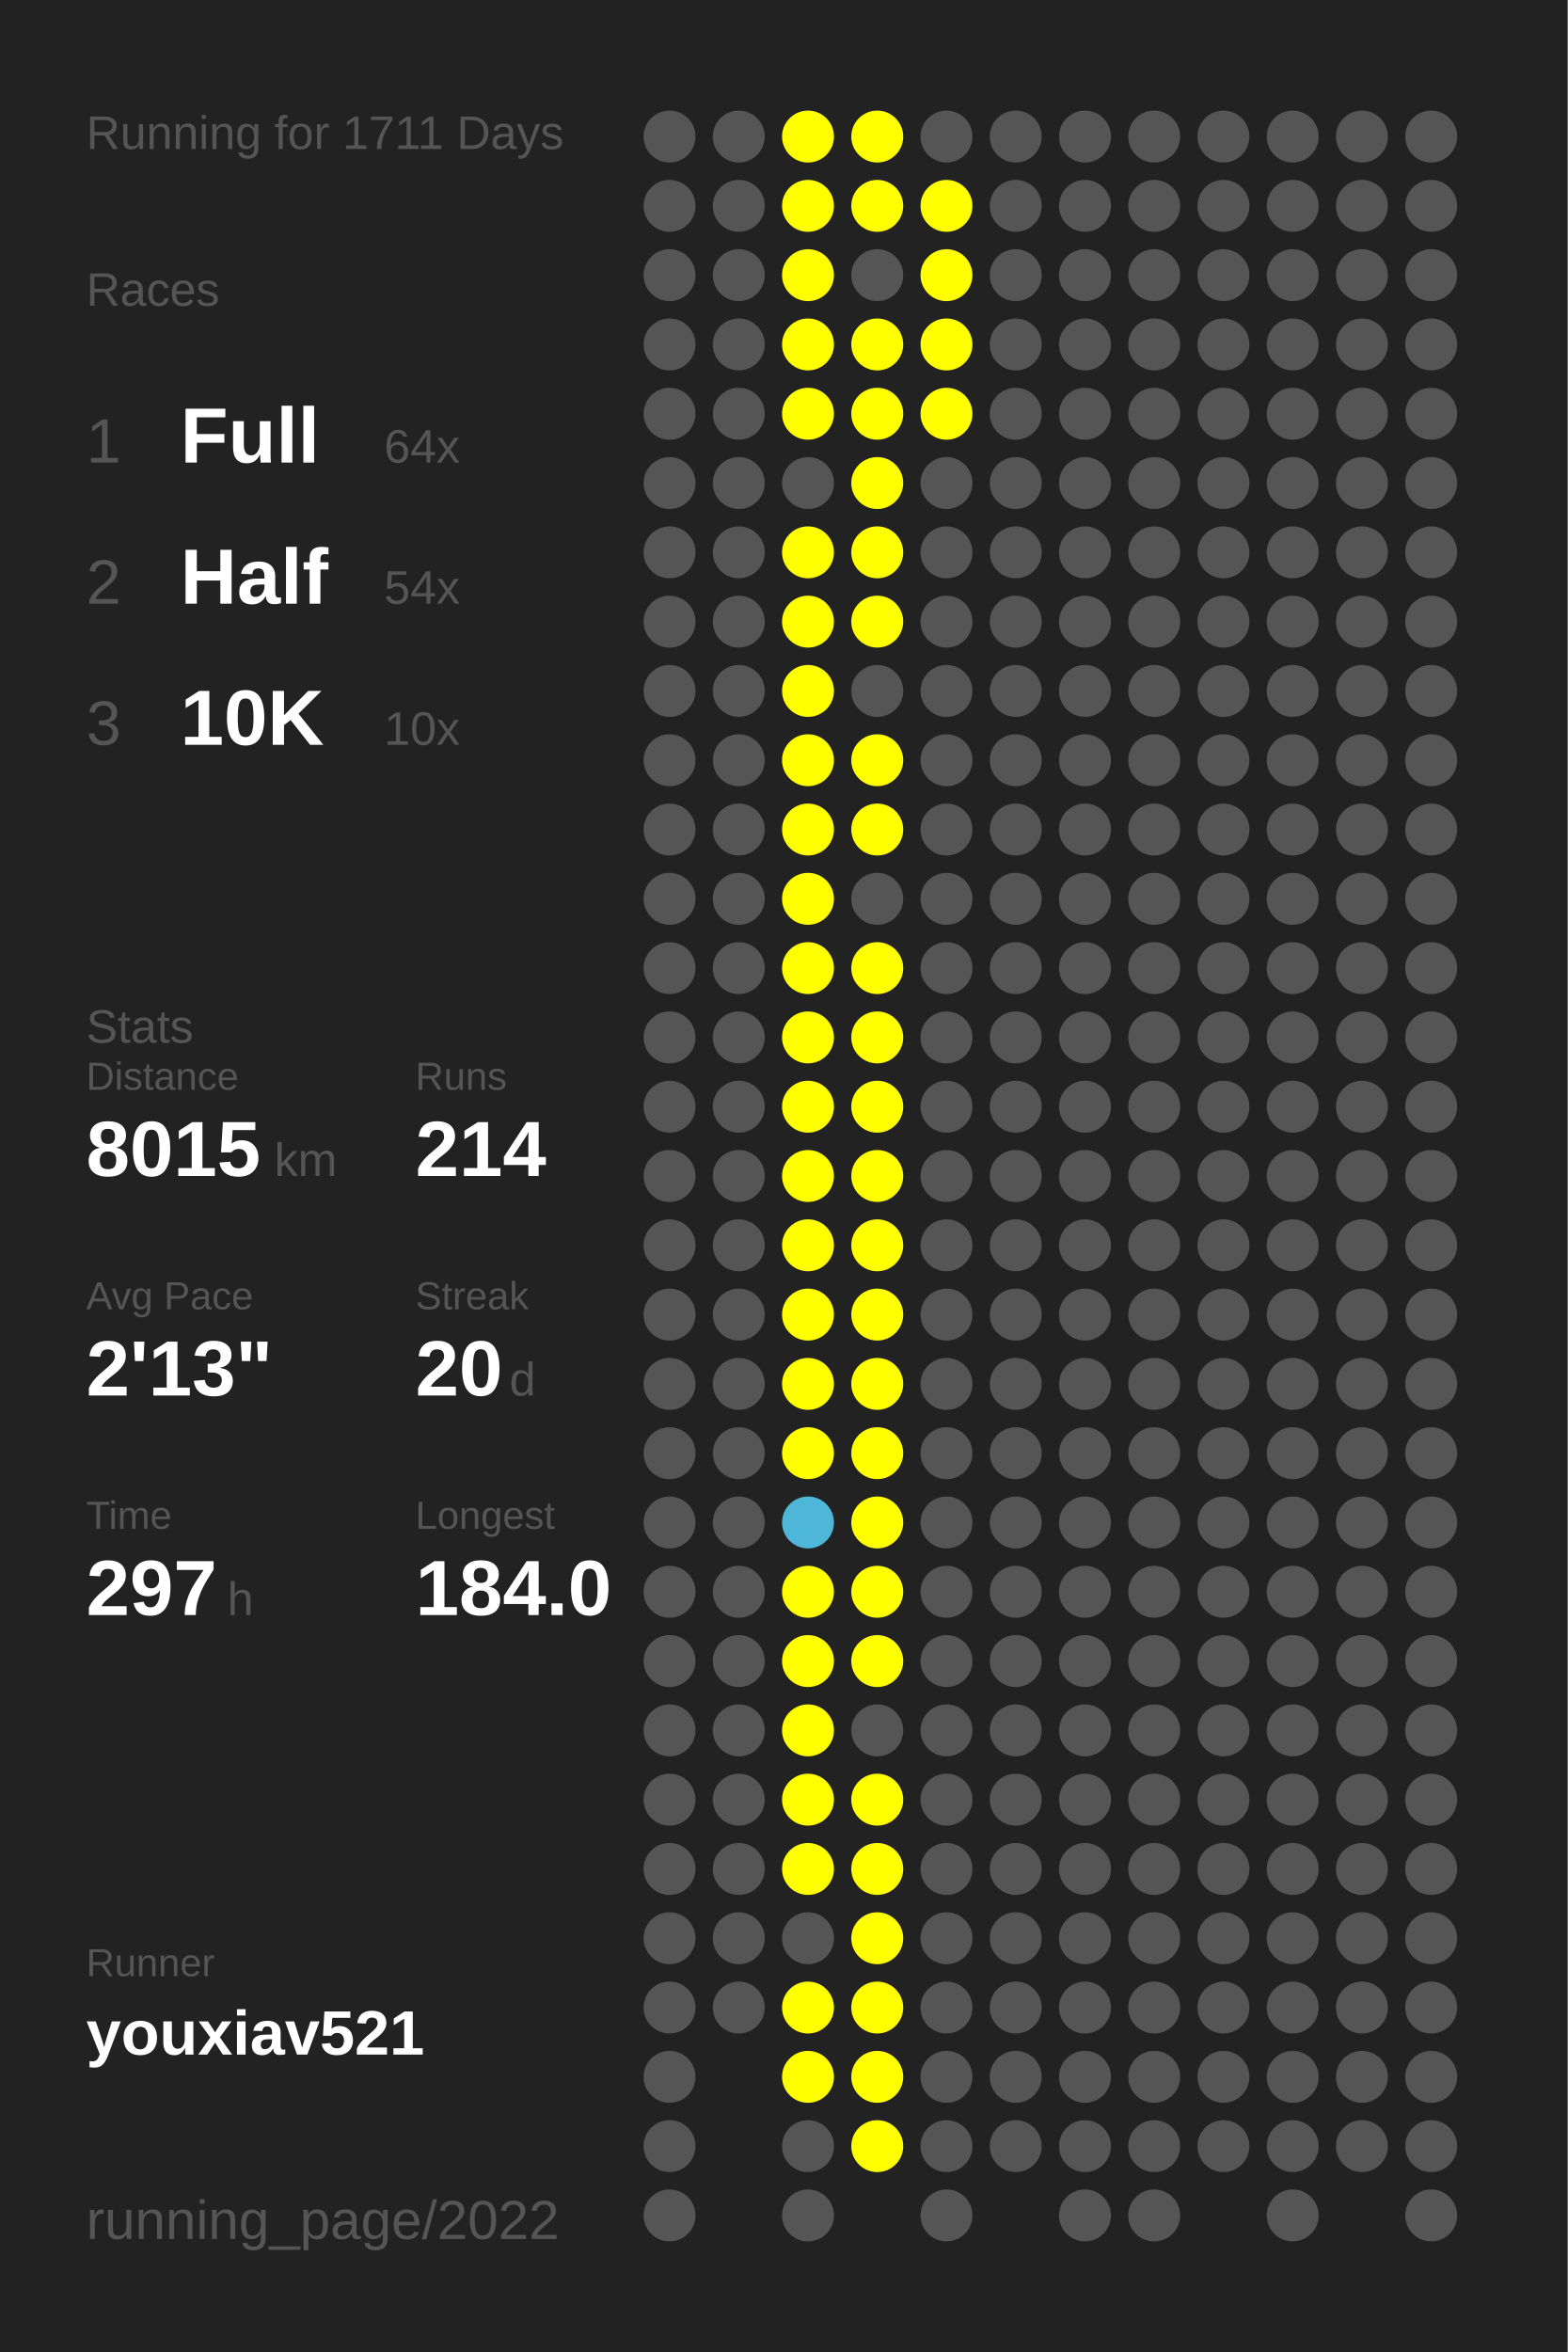
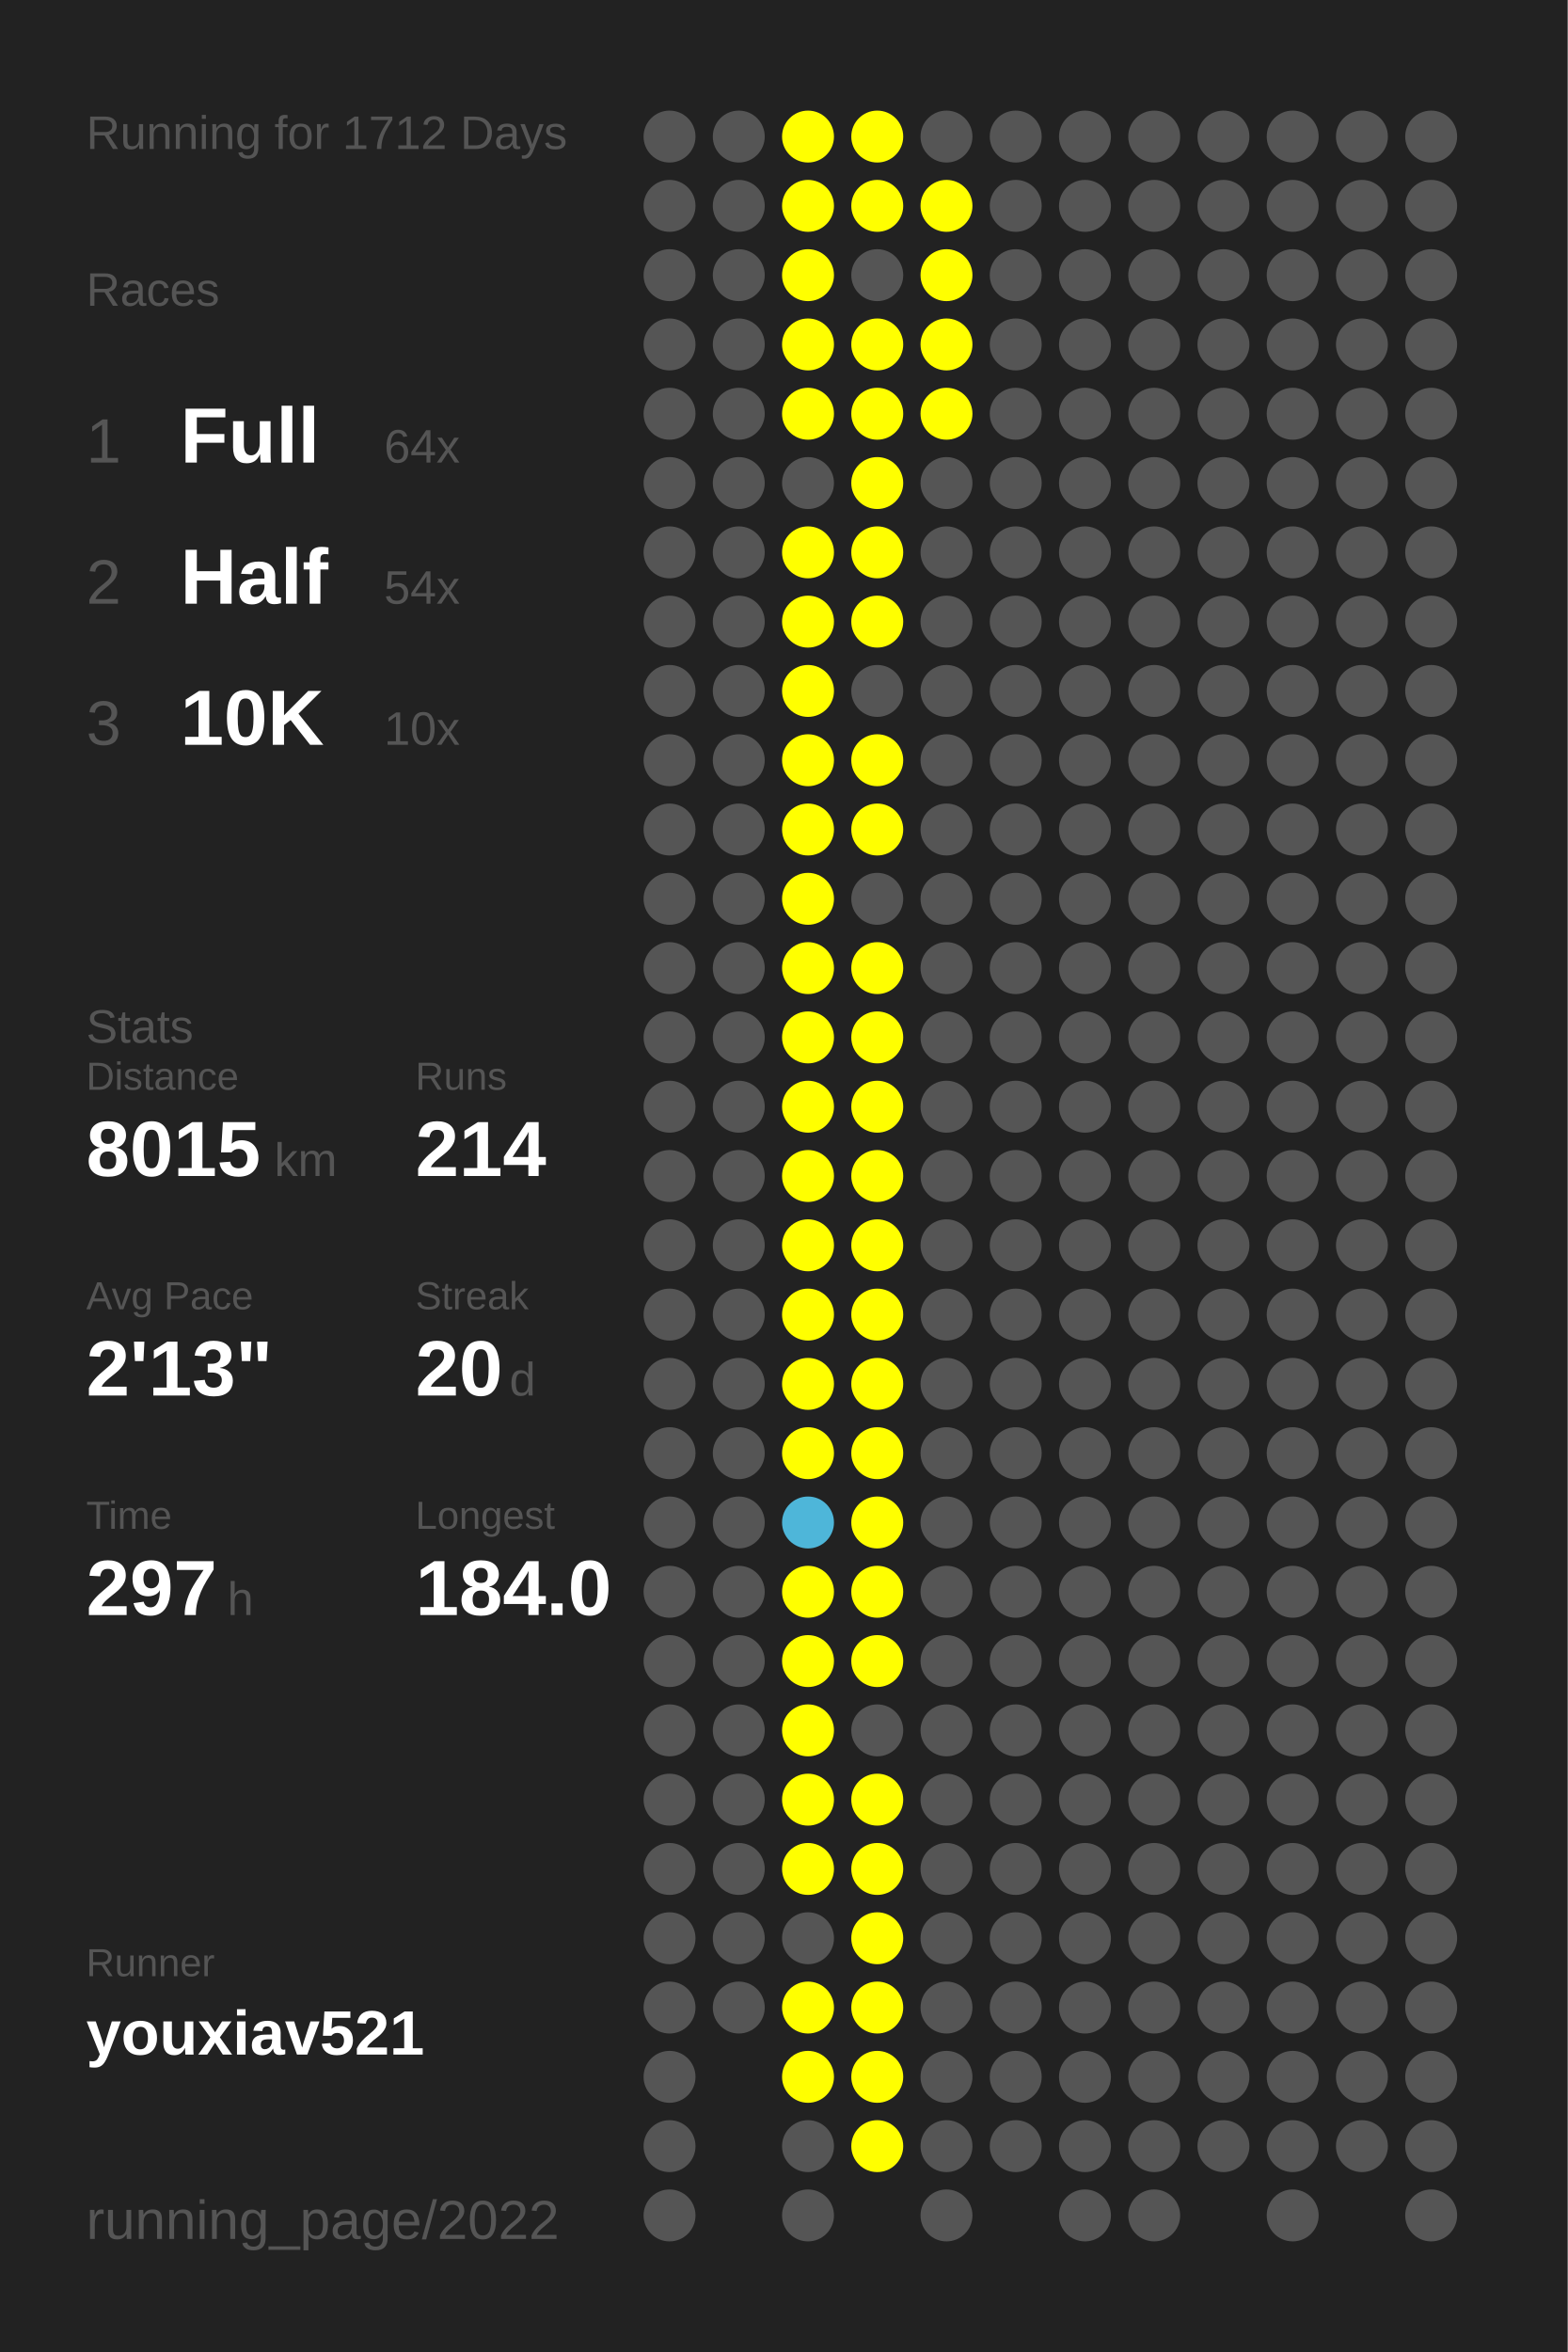
<svg xmlns="http://www.w3.org/2000/svg" baseProfile="full" height="300mm" version="1.1" viewBox="0,0,200,300" width="200mm">
  <defs />
  <rect fill="#222222" height="300" width="200" x="0" y="0" />
-   <text fill="#555555" style="font-size:6px; font-family:Arial;" x="11" y="19">Running for 1711 Days</text>
+   <text fill="#555555" style="font-size:6px; font-family:Arial;" x="11" y="19">Running for 1712 Days</text>
  <text fill="#555555" style="font-size:6px; font-family:Arial;" x="11" y="39">Races</text>
  <text fill="#555555" style="font-size:8px; font-family:Arial;" x="11" y="59">1</text>
  <text fill="#FFFFFF" style="font-size:10px; font-family:Arial; font-weight:bold;" x="23" y="59">Full</text>
  <text fill="#555555" style="font-size:6px; font-family:Arial;" x="49" y="59">64x</text>
  <text fill="#555555" style="font-size:8px; font-family:Arial;" x="11" y="77">2</text>
  <text fill="#FFFFFF" style="font-size:10px; font-family:Arial; font-weight:bold;" x="23" y="77">Half</text>
  <text fill="#555555" style="font-size:6px; font-family:Arial;" x="49" y="77">54x</text>
  <text fill="#555555" style="font-size:8px; font-family:Arial;" x="11" y="95">3</text>
  <text fill="#FFFFFF" style="font-size:10px; font-family:Arial; font-weight:bold;" x="23" y="95">10K</text>
  <text fill="#555555" style="font-size:6px; font-family:Arial;" x="49" y="95">10x</text>
  <text fill="#555555" style="font-size:6px; font-family:Arial;" x="11" y="133">Stats</text>
  <text fill="#555555" style="font-size:5px; font-family:Arial;" x="11" y="139">Distance</text>
  <text fill="#FFFFFF" style="font-size:10px; font-family:Arial; font-weight:bold;" x="11" y="150">8015</text>
  <text fill="#555555" style="font-size:6px; font-family:Arial;" x="35" y="150">km</text>
  <text fill="#555555" style="font-size:5px; font-family:Arial;" x="53" y="139">Runs</text>
  <text fill="#FFFFFF" style="font-size:10px; font-family:Arial; font-weight:bold;" x="53" y="150">214</text>
  <text fill="#555555" style="font-size:5px; font-family:Arial;" x="11" y="167">Avg Pace</text>
  <text fill="#FFFFFF" style="font-size:10px; font-family:Arial; font-weight:bold;" x="11" y="178">2'13"</text>
  <text fill="#555555" style="font-size:5px; font-family:Arial;" x="53" y="167">Streak</text>
  <text fill="#FFFFFF" style="font-size:10px; font-family:Arial; font-weight:bold;" x="53" y="178">20</text>
  <text fill="#555555" style="font-size:6px; font-family:Arial;" x="65" y="178">d</text>
  <text fill="#555555" style="font-size:5px; font-family:Arial;" x="11" y="195">Time</text>
  <text fill="#FFFFFF" style="font-size:10px; font-family:Arial; font-weight:bold;" x="11" y="206">297</text>
  <text fill="#555555" style="font-size:6px; font-family:Arial;" x="29" y="206">h</text>
  <text fill="#555555" style="font-size:5px; font-family:Arial;" x="53" y="195">Longest</text>
  <text fill="#FFFFFF" style="font-size:10px; font-family:Arial; font-weight:bold;" x="53" y="206">184.0</text>
  <text fill="#555555" style="font-size:5px; font-family:Arial;" x="11" y="252.065">Runner</text>
  <text fill="#FFFFFF" style="font-size:8px; font-family:Arial; font-weight:bold;" x="11" y="262.065">youxiav521</text>
  <text fill="#555555" style="font-size:7px; font-family:Arial;" x="11" y="285.581">running_page/2022</text>
  <circle cx="85.417" cy="17.419" fill="#555555" r="3.312" />
  <circle cx="85.417" cy="26.258" fill="#555555" r="3.312" />
  <circle cx="85.417" cy="35.097" fill="#555555" r="3.312" />
  <circle cx="85.417" cy="43.935" fill="#555555" r="3.312" />
  <circle cx="85.417" cy="52.774" fill="#555555" r="3.312" />
  <circle cx="85.417" cy="61.613" fill="#555555" r="3.312" />
  <circle cx="85.417" cy="70.452" fill="#555555" r="3.312" />
  <circle cx="85.417" cy="79.29" fill="#555555" r="3.312" />
  <circle cx="85.417" cy="88.129" fill="#555555" r="3.312" />
  <circle cx="85.417" cy="96.968" fill="#555555" r="3.312" />
  <circle cx="85.417" cy="105.806" fill="#555555" r="3.312" />
  <circle cx="85.417" cy="114.645" fill="#555555" r="3.312" />
  <circle cx="85.417" cy="123.484" fill="#555555" r="3.312" />
  <circle cx="85.417" cy="132.323" fill="#555555" r="3.312" />
  <circle cx="85.417" cy="141.161" fill="#555555" r="3.312" />
  <circle cx="85.417" cy="150" fill="#555555" r="3.312" />
  <circle cx="85.417" cy="158.839" fill="#555555" r="3.312" />
  <circle cx="85.417" cy="167.677" fill="#555555" r="3.312" />
  <circle cx="85.417" cy="176.516" fill="#555555" r="3.312" />
  <circle cx="85.417" cy="185.355" fill="#555555" r="3.312" />
  <circle cx="85.417" cy="194.194" fill="#555555" r="3.312" />
  <circle cx="85.417" cy="203.032" fill="#555555" r="3.312" />
  <circle cx="85.417" cy="211.871" fill="#555555" r="3.312" />
  <circle cx="85.417" cy="220.71" fill="#555555" r="3.312" />
  <circle cx="85.417" cy="229.548" fill="#555555" r="3.312" />
  <circle cx="85.417" cy="238.387" fill="#555555" r="3.312" />
  <circle cx="85.417" cy="247.226" fill="#555555" r="3.312" />
  <circle cx="85.417" cy="256.065" fill="#555555" r="3.312" />
  <circle cx="85.417" cy="264.903" fill="#555555" r="3.312" />
  <circle cx="85.417" cy="273.742" fill="#555555" r="3.312" />
  <circle cx="85.417" cy="282.581" fill="#555555" r="3.312" />
  <circle cx="94.25" cy="17.419" fill="#555555" r="3.312" />
  <circle cx="94.25" cy="26.258" fill="#555555" r="3.312" />
  <circle cx="94.25" cy="35.097" fill="#555555" r="3.312" />
  <circle cx="94.25" cy="43.935" fill="#555555" r="3.312" />
  <circle cx="94.25" cy="52.774" fill="#555555" r="3.312" />
  <circle cx="94.25" cy="61.613" fill="#555555" r="3.312" />
  <circle cx="94.25" cy="70.452" fill="#555555" r="3.312" />
  <circle cx="94.25" cy="79.29" fill="#555555" r="3.312" />
  <circle cx="94.25" cy="88.129" fill="#555555" r="3.312" />
  <circle cx="94.25" cy="96.968" fill="#555555" r="3.312" />
  <circle cx="94.25" cy="105.806" fill="#555555" r="3.312" />
  <circle cx="94.25" cy="114.645" fill="#555555" r="3.312" />
  <circle cx="94.25" cy="123.484" fill="#555555" r="3.312" />
  <circle cx="94.25" cy="132.323" fill="#555555" r="3.312" />
  <circle cx="94.25" cy="141.161" fill="#555555" r="3.312" />
  <circle cx="94.25" cy="150" fill="#555555" r="3.312" />
  <circle cx="94.25" cy="158.839" fill="#555555" r="3.312" />
  <circle cx="94.25" cy="167.677" fill="#555555" r="3.312" />
  <circle cx="94.25" cy="176.516" fill="#555555" r="3.312" />
  <circle cx="94.25" cy="185.355" fill="#555555" r="3.312" />
  <circle cx="94.25" cy="194.194" fill="#555555" r="3.312" />
  <circle cx="94.25" cy="203.032" fill="#555555" r="3.312" />
  <circle cx="94.25" cy="211.871" fill="#555555" r="3.312" />
  <circle cx="94.25" cy="220.71" fill="#555555" r="3.312" />
  <circle cx="94.25" cy="229.548" fill="#555555" r="3.312" />
  <circle cx="94.25" cy="238.387" fill="#555555" r="3.312" />
  <circle cx="94.25" cy="247.226" fill="#555555" r="3.312" />
  <circle cx="94.25" cy="256.065" fill="#555555" r="3.312" />
  <circle cx="103.083" cy="17.419" fill="#FFFF00" r="3.312" />
  <circle cx="103.083" cy="26.258" fill="#FFFF00" r="3.312" />
  <circle cx="103.083" cy="35.097" fill="#FFFF00" r="3.312" />
  <circle cx="103.083" cy="43.935" fill="#FFFF00" r="3.312" />
  <circle cx="103.083" cy="52.774" fill="#FFFF00" r="3.312" />
  <circle cx="103.083" cy="61.613" fill="#555555" r="3.312" />
  <circle cx="103.083" cy="70.452" fill="#FFFF00" r="3.312" />
  <circle cx="103.083" cy="79.29" fill="#FFFF00" r="3.312" />
  <circle cx="103.083" cy="88.129" fill="#FFFF00" r="3.312" />
  <circle cx="103.083" cy="96.968" fill="#FFFF00" r="3.312" />
  <circle cx="103.083" cy="105.806" fill="#FFFF00" r="3.312" />
  <circle cx="103.083" cy="114.645" fill="#FFFF00" r="3.312" />
  <circle cx="103.083" cy="123.484" fill="#FFFF00" r="3.312" />
  <circle cx="103.083" cy="132.323" fill="#FFFF00" r="3.312" />
  <circle cx="103.083" cy="141.161" fill="#FFFF00" r="3.312" />
  <circle cx="103.083" cy="150" fill="#FFFF00" r="3.312" />
  <circle cx="103.083" cy="158.839" fill="#FFFF00" r="3.312" />
  <circle cx="103.083" cy="167.677" fill="#FFFF00" r="3.312" />
  <circle cx="103.083" cy="176.516" fill="#FFFF00" r="3.312" />
  <circle cx="103.083" cy="185.355" fill="#FFFF00" r="3.312" />
  <circle cx="103.083" cy="194.194" fill="#4eb6d9" r="3.312" />
  <circle cx="103.083" cy="203.032" fill="#FFFF00" r="3.312" />
  <circle cx="103.083" cy="211.871" fill="#FFFF00" r="3.312" />
  <circle cx="103.083" cy="220.71" fill="#FFFF00" r="3.312" />
  <circle cx="103.083" cy="229.548" fill="#FFFF00" r="3.312" />
  <circle cx="103.083" cy="238.387" fill="#FFFF00" r="3.312" />
  <circle cx="103.083" cy="247.226" fill="#555555" r="3.312" />
  <circle cx="103.083" cy="256.065" fill="#FFFF00" r="3.312" />
  <circle cx="103.083" cy="264.903" fill="#FFFF00" r="3.312" />
  <circle cx="103.083" cy="273.742" fill="#555555" r="3.312" />
  <circle cx="103.083" cy="282.581" fill="#555555" r="3.312" />
  <circle cx="111.917" cy="17.419" fill="#FFFF00" r="3.312" />
  <circle cx="111.917" cy="26.258" fill="#FFFF00" r="3.312" />
  <circle cx="111.917" cy="35.097" fill="#555555" r="3.312" />
  <circle cx="111.917" cy="43.935" fill="#FFFF00" r="3.312" />
  <circle cx="111.917" cy="52.774" fill="#FFFF00" r="3.312" />
  <circle cx="111.917" cy="61.613" fill="#FFFF00" r="3.312" />
  <circle cx="111.917" cy="70.452" fill="#FFFF00" r="3.312" />
  <circle cx="111.917" cy="79.29" fill="#FFFF00" r="3.312" />
  <circle cx="111.917" cy="88.129" fill="#555555" r="3.312" />
  <circle cx="111.917" cy="96.968" fill="#FFFF00" r="3.312" />
  <circle cx="111.917" cy="105.806" fill="#FFFF00" r="3.312" />
  <circle cx="111.917" cy="114.645" fill="#555555" r="3.312" />
  <circle cx="111.917" cy="123.484" fill="#FFFF00" r="3.312" />
  <circle cx="111.917" cy="132.323" fill="#FFFF00" r="3.312" />
  <circle cx="111.917" cy="141.161" fill="#FFFF00" r="3.312" />
  <circle cx="111.917" cy="150" fill="#FFFF00" r="3.312" />
  <circle cx="111.917" cy="158.839" fill="#FFFF00" r="3.312" />
  <circle cx="111.917" cy="167.677" fill="#FFFF00" r="3.312" />
  <circle cx="111.917" cy="176.516" fill="#FFFF00" r="3.312" />
  <circle cx="111.917" cy="185.355" fill="#FFFF00" r="3.312" />
  <circle cx="111.917" cy="194.194" fill="#FFFF00" r="3.312" />
  <circle cx="111.917" cy="203.032" fill="#FFFF00" r="3.312" />
  <circle cx="111.917" cy="211.871" fill="#FFFF00" r="3.312" />
  <circle cx="111.917" cy="220.71" fill="#555555" r="3.312" />
  <circle cx="111.917" cy="229.548" fill="#FFFF00" r="3.312" />
  <circle cx="111.917" cy="238.387" fill="#FFFF00" r="3.312" />
  <circle cx="111.917" cy="247.226" fill="#FFFF00" r="3.312" />
  <circle cx="111.917" cy="256.065" fill="#FFFF00" r="3.312" />
  <circle cx="111.917" cy="264.903" fill="#FFFF00" r="3.312" />
  <circle cx="111.917" cy="273.742" fill="#FFFF00" r="3.312" />
  <circle cx="120.75" cy="17.419" fill="#555555" r="3.312" />
  <circle cx="120.75" cy="26.258" fill="#FFFF00" r="3.312" />
  <circle cx="120.75" cy="35.097" fill="#FFFF00" r="3.312" />
  <circle cx="120.75" cy="43.935" fill="#FFFF00" r="3.312" />
  <circle cx="120.75" cy="52.774" fill="#FFFF00" r="3.312" />
  <circle cx="120.75" cy="61.613" fill="#555555" r="3.312" />
  <circle cx="120.75" cy="70.452" fill="#555555" r="3.312" />
  <circle cx="120.75" cy="79.29" fill="#555555" r="3.312" />
  <circle cx="120.75" cy="88.129" fill="#555555" r="3.312" />
  <circle cx="120.75" cy="96.968" fill="#555555" r="3.312" />
  <circle cx="120.75" cy="105.806" fill="#555555" r="3.312" />
  <circle cx="120.75" cy="114.645" fill="#555555" r="3.312" />
  <circle cx="120.75" cy="123.484" fill="#555555" r="3.312" />
  <circle cx="120.75" cy="132.323" fill="#555555" r="3.312" />
  <circle cx="120.75" cy="141.161" fill="#555555" r="3.312" />
  <circle cx="120.75" cy="150" fill="#555555" r="3.312" />
  <circle cx="120.75" cy="158.839" fill="#555555" r="3.312" />
  <circle cx="120.75" cy="167.677" fill="#555555" r="3.312" />
  <circle cx="120.75" cy="176.516" fill="#555555" r="3.312" />
  <circle cx="120.75" cy="185.355" fill="#555555" r="3.312" />
  <circle cx="120.75" cy="194.194" fill="#555555" r="3.312" />
  <circle cx="120.75" cy="203.032" fill="#555555" r="3.312" />
  <circle cx="120.75" cy="211.871" fill="#555555" r="3.312" />
  <circle cx="120.75" cy="220.71" fill="#555555" r="3.312" />
  <circle cx="120.75" cy="229.548" fill="#555555" r="3.312" />
  <circle cx="120.75" cy="238.387" fill="#555555" r="3.312" />
  <circle cx="120.75" cy="247.226" fill="#555555" r="3.312" />
  <circle cx="120.75" cy="256.065" fill="#555555" r="3.312" />
  <circle cx="120.75" cy="264.903" fill="#555555" r="3.312" />
  <circle cx="120.75" cy="273.742" fill="#555555" r="3.312" />
  <circle cx="120.75" cy="282.581" fill="#555555" r="3.312" />
  <circle cx="129.583" cy="17.419" fill="#555555" r="3.312" />
  <circle cx="129.583" cy="26.258" fill="#555555" r="3.312" />
  <circle cx="129.583" cy="35.097" fill="#555555" r="3.312" />
  <circle cx="129.583" cy="43.935" fill="#555555" r="3.312" />
  <circle cx="129.583" cy="52.774" fill="#555555" r="3.312" />
  <circle cx="129.583" cy="61.613" fill="#555555" r="3.312" />
  <circle cx="129.583" cy="70.452" fill="#555555" r="3.312" />
  <circle cx="129.583" cy="79.29" fill="#555555" r="3.312" />
  <circle cx="129.583" cy="88.129" fill="#555555" r="3.312" />
  <circle cx="129.583" cy="96.968" fill="#555555" r="3.312" />
  <circle cx="129.583" cy="105.806" fill="#555555" r="3.312" />
  <circle cx="129.583" cy="114.645" fill="#555555" r="3.312" />
  <circle cx="129.583" cy="123.484" fill="#555555" r="3.312" />
  <circle cx="129.583" cy="132.323" fill="#555555" r="3.312" />
  <circle cx="129.583" cy="141.161" fill="#555555" r="3.312" />
  <circle cx="129.583" cy="150" fill="#555555" r="3.312" />
  <circle cx="129.583" cy="158.839" fill="#555555" r="3.312" />
  <circle cx="129.583" cy="167.677" fill="#555555" r="3.312" />
  <circle cx="129.583" cy="176.516" fill="#555555" r="3.312" />
  <circle cx="129.583" cy="185.355" fill="#555555" r="3.312" />
  <circle cx="129.583" cy="194.194" fill="#555555" r="3.312" />
  <circle cx="129.583" cy="203.032" fill="#555555" r="3.312" />
  <circle cx="129.583" cy="211.871" fill="#555555" r="3.312" />
  <circle cx="129.583" cy="220.71" fill="#555555" r="3.312" />
  <circle cx="129.583" cy="229.548" fill="#555555" r="3.312" />
  <circle cx="129.583" cy="238.387" fill="#555555" r="3.312" />
  <circle cx="129.583" cy="247.226" fill="#555555" r="3.312" />
  <circle cx="129.583" cy="256.065" fill="#555555" r="3.312" />
  <circle cx="129.583" cy="264.903" fill="#555555" r="3.312" />
  <circle cx="129.583" cy="273.742" fill="#555555" r="3.312" />
  <circle cx="138.417" cy="17.419" fill="#555555" r="3.312" />
  <circle cx="138.417" cy="26.258" fill="#555555" r="3.312" />
  <circle cx="138.417" cy="35.097" fill="#555555" r="3.312" />
  <circle cx="138.417" cy="43.935" fill="#555555" r="3.312" />
  <circle cx="138.417" cy="52.774" fill="#555555" r="3.312" />
  <circle cx="138.417" cy="61.613" fill="#555555" r="3.312" />
  <circle cx="138.417" cy="70.452" fill="#555555" r="3.312" />
  <circle cx="138.417" cy="79.29" fill="#555555" r="3.312" />
  <circle cx="138.417" cy="88.129" fill="#555555" r="3.312" />
  <circle cx="138.417" cy="96.968" fill="#555555" r="3.312" />
  <circle cx="138.417" cy="105.806" fill="#555555" r="3.312" />
  <circle cx="138.417" cy="114.645" fill="#555555" r="3.312" />
  <circle cx="138.417" cy="123.484" fill="#555555" r="3.312" />
  <circle cx="138.417" cy="132.323" fill="#555555" r="3.312" />
  <circle cx="138.417" cy="141.161" fill="#555555" r="3.312" />
  <circle cx="138.417" cy="150" fill="#555555" r="3.312" />
  <circle cx="138.417" cy="158.839" fill="#555555" r="3.312" />
  <circle cx="138.417" cy="167.677" fill="#555555" r="3.312" />
  <circle cx="138.417" cy="176.516" fill="#555555" r="3.312" />
  <circle cx="138.417" cy="185.355" fill="#555555" r="3.312" />
  <circle cx="138.417" cy="194.194" fill="#555555" r="3.312" />
  <circle cx="138.417" cy="203.032" fill="#555555" r="3.312" />
  <circle cx="138.417" cy="211.871" fill="#555555" r="3.312" />
  <circle cx="138.417" cy="220.71" fill="#555555" r="3.312" />
  <circle cx="138.417" cy="229.548" fill="#555555" r="3.312" />
  <circle cx="138.417" cy="238.387" fill="#555555" r="3.312" />
  <circle cx="138.417" cy="247.226" fill="#555555" r="3.312" />
  <circle cx="138.417" cy="256.065" fill="#555555" r="3.312" />
  <circle cx="138.417" cy="264.903" fill="#555555" r="3.312" />
  <circle cx="138.417" cy="273.742" fill="#555555" r="3.312" />
  <circle cx="138.417" cy="282.581" fill="#555555" r="3.312" />
  <circle cx="147.25" cy="17.419" fill="#555555" r="3.312" />
  <circle cx="147.25" cy="26.258" fill="#555555" r="3.312" />
  <circle cx="147.25" cy="35.097" fill="#555555" r="3.312" />
  <circle cx="147.25" cy="43.935" fill="#555555" r="3.312" />
  <circle cx="147.25" cy="52.774" fill="#555555" r="3.312" />
  <circle cx="147.25" cy="61.613" fill="#555555" r="3.312" />
  <circle cx="147.25" cy="70.452" fill="#555555" r="3.312" />
  <circle cx="147.25" cy="79.29" fill="#555555" r="3.312" />
  <circle cx="147.25" cy="88.129" fill="#555555" r="3.312" />
  <circle cx="147.25" cy="96.968" fill="#555555" r="3.312" />
  <circle cx="147.25" cy="105.806" fill="#555555" r="3.312" />
  <circle cx="147.25" cy="114.645" fill="#555555" r="3.312" />
  <circle cx="147.25" cy="123.484" fill="#555555" r="3.312" />
  <circle cx="147.25" cy="132.323" fill="#555555" r="3.312" />
  <circle cx="147.25" cy="141.161" fill="#555555" r="3.312" />
  <circle cx="147.25" cy="150" fill="#555555" r="3.312" />
  <circle cx="147.25" cy="158.839" fill="#555555" r="3.312" />
  <circle cx="147.25" cy="167.677" fill="#555555" r="3.312" />
  <circle cx="147.25" cy="176.516" fill="#555555" r="3.312" />
  <circle cx="147.25" cy="185.355" fill="#555555" r="3.312" />
  <circle cx="147.25" cy="194.194" fill="#555555" r="3.312" />
  <circle cx="147.25" cy="203.032" fill="#555555" r="3.312" />
  <circle cx="147.25" cy="211.871" fill="#555555" r="3.312" />
  <circle cx="147.25" cy="220.71" fill="#555555" r="3.312" />
  <circle cx="147.25" cy="229.548" fill="#555555" r="3.312" />
  <circle cx="147.25" cy="238.387" fill="#555555" r="3.312" />
  <circle cx="147.25" cy="247.226" fill="#555555" r="3.312" />
  <circle cx="147.25" cy="256.065" fill="#555555" r="3.312" />
  <circle cx="147.25" cy="264.903" fill="#555555" r="3.312" />
  <circle cx="147.25" cy="273.742" fill="#555555" r="3.312" />
  <circle cx="147.25" cy="282.581" fill="#555555" r="3.312" />
  <circle cx="156.083" cy="17.419" fill="#555555" r="3.312" />
  <circle cx="156.083" cy="26.258" fill="#555555" r="3.312" />
  <circle cx="156.083" cy="35.097" fill="#555555" r="3.312" />
  <circle cx="156.083" cy="43.935" fill="#555555" r="3.312" />
  <circle cx="156.083" cy="52.774" fill="#555555" r="3.312" />
  <circle cx="156.083" cy="61.613" fill="#555555" r="3.312" />
  <circle cx="156.083" cy="70.452" fill="#555555" r="3.312" />
  <circle cx="156.083" cy="79.29" fill="#555555" r="3.312" />
  <circle cx="156.083" cy="88.129" fill="#555555" r="3.312" />
  <circle cx="156.083" cy="96.968" fill="#555555" r="3.312" />
  <circle cx="156.083" cy="105.806" fill="#555555" r="3.312" />
  <circle cx="156.083" cy="114.645" fill="#555555" r="3.312" />
  <circle cx="156.083" cy="123.484" fill="#555555" r="3.312" />
  <circle cx="156.083" cy="132.323" fill="#555555" r="3.312" />
  <circle cx="156.083" cy="141.161" fill="#555555" r="3.312" />
  <circle cx="156.083" cy="150" fill="#555555" r="3.312" />
  <circle cx="156.083" cy="158.839" fill="#555555" r="3.312" />
  <circle cx="156.083" cy="167.677" fill="#555555" r="3.312" />
  <circle cx="156.083" cy="176.516" fill="#555555" r="3.312" />
  <circle cx="156.083" cy="185.355" fill="#555555" r="3.312" />
  <circle cx="156.083" cy="194.194" fill="#555555" r="3.312" />
  <circle cx="156.083" cy="203.032" fill="#555555" r="3.312" />
  <circle cx="156.083" cy="211.871" fill="#555555" r="3.312" />
  <circle cx="156.083" cy="220.71" fill="#555555" r="3.312" />
  <circle cx="156.083" cy="229.548" fill="#555555" r="3.312" />
  <circle cx="156.083" cy="238.387" fill="#555555" r="3.312" />
  <circle cx="156.083" cy="247.226" fill="#555555" r="3.312" />
  <circle cx="156.083" cy="256.065" fill="#555555" r="3.312" />
  <circle cx="156.083" cy="264.903" fill="#555555" r="3.312" />
  <circle cx="156.083" cy="273.742" fill="#555555" r="3.312" />
  <circle cx="164.917" cy="17.419" fill="#555555" r="3.312" />
  <circle cx="164.917" cy="26.258" fill="#555555" r="3.312" />
  <circle cx="164.917" cy="35.097" fill="#555555" r="3.312" />
  <circle cx="164.917" cy="43.935" fill="#555555" r="3.312" />
  <circle cx="164.917" cy="52.774" fill="#555555" r="3.312" />
  <circle cx="164.917" cy="61.613" fill="#555555" r="3.312" />
  <circle cx="164.917" cy="70.452" fill="#555555" r="3.312" />
  <circle cx="164.917" cy="79.29" fill="#555555" r="3.312" />
  <circle cx="164.917" cy="88.129" fill="#555555" r="3.312" />
  <circle cx="164.917" cy="96.968" fill="#555555" r="3.312" />
  <circle cx="164.917" cy="105.806" fill="#555555" r="3.312" />
  <circle cx="164.917" cy="114.645" fill="#555555" r="3.312" />
  <circle cx="164.917" cy="123.484" fill="#555555" r="3.312" />
  <circle cx="164.917" cy="132.323" fill="#555555" r="3.312" />
  <circle cx="164.917" cy="141.161" fill="#555555" r="3.312" />
  <circle cx="164.917" cy="150" fill="#555555" r="3.312" />
  <circle cx="164.917" cy="158.839" fill="#555555" r="3.312" />
  <circle cx="164.917" cy="167.677" fill="#555555" r="3.312" />
  <circle cx="164.917" cy="176.516" fill="#555555" r="3.312" />
  <circle cx="164.917" cy="185.355" fill="#555555" r="3.312" />
  <circle cx="164.917" cy="194.194" fill="#555555" r="3.312" />
  <circle cx="164.917" cy="203.032" fill="#555555" r="3.312" />
  <circle cx="164.917" cy="211.871" fill="#555555" r="3.312" />
  <circle cx="164.917" cy="220.71" fill="#555555" r="3.312" />
  <circle cx="164.917" cy="229.548" fill="#555555" r="3.312" />
  <circle cx="164.917" cy="238.387" fill="#555555" r="3.312" />
  <circle cx="164.917" cy="247.226" fill="#555555" r="3.312" />
  <circle cx="164.917" cy="256.065" fill="#555555" r="3.312" />
  <circle cx="164.917" cy="264.903" fill="#555555" r="3.312" />
  <circle cx="164.917" cy="273.742" fill="#555555" r="3.312" />
  <circle cx="164.917" cy="282.581" fill="#555555" r="3.312" />
  <circle cx="173.75" cy="17.419" fill="#555555" r="3.312" />
  <circle cx="173.75" cy="26.258" fill="#555555" r="3.312" />
  <circle cx="173.75" cy="35.097" fill="#555555" r="3.312" />
  <circle cx="173.75" cy="43.935" fill="#555555" r="3.312" />
  <circle cx="173.75" cy="52.774" fill="#555555" r="3.312" />
  <circle cx="173.75" cy="61.613" fill="#555555" r="3.312" />
  <circle cx="173.75" cy="70.452" fill="#555555" r="3.312" />
  <circle cx="173.75" cy="79.29" fill="#555555" r="3.312" />
  <circle cx="173.75" cy="88.129" fill="#555555" r="3.312" />
  <circle cx="173.75" cy="96.968" fill="#555555" r="3.312" />
  <circle cx="173.75" cy="105.806" fill="#555555" r="3.312" />
  <circle cx="173.75" cy="114.645" fill="#555555" r="3.312" />
  <circle cx="173.75" cy="123.484" fill="#555555" r="3.312" />
  <circle cx="173.75" cy="132.323" fill="#555555" r="3.312" />
  <circle cx="173.75" cy="141.161" fill="#555555" r="3.312" />
  <circle cx="173.75" cy="150" fill="#555555" r="3.312" />
  <circle cx="173.75" cy="158.839" fill="#555555" r="3.312" />
  <circle cx="173.75" cy="167.677" fill="#555555" r="3.312" />
  <circle cx="173.75" cy="176.516" fill="#555555" r="3.312" />
  <circle cx="173.75" cy="185.355" fill="#555555" r="3.312" />
  <circle cx="173.75" cy="194.194" fill="#555555" r="3.312" />
  <circle cx="173.75" cy="203.032" fill="#555555" r="3.312" />
  <circle cx="173.75" cy="211.871" fill="#555555" r="3.312" />
  <circle cx="173.75" cy="220.71" fill="#555555" r="3.312" />
  <circle cx="173.75" cy="229.548" fill="#555555" r="3.312" />
  <circle cx="173.75" cy="238.387" fill="#555555" r="3.312" />
  <circle cx="173.75" cy="247.226" fill="#555555" r="3.312" />
  <circle cx="173.75" cy="256.065" fill="#555555" r="3.312" />
  <circle cx="173.75" cy="264.903" fill="#555555" r="3.312" />
  <circle cx="173.75" cy="273.742" fill="#555555" r="3.312" />
  <circle cx="182.583" cy="17.419" fill="#555555" r="3.312" />
  <circle cx="182.583" cy="26.258" fill="#555555" r="3.312" />
  <circle cx="182.583" cy="35.097" fill="#555555" r="3.312" />
  <circle cx="182.583" cy="43.935" fill="#555555" r="3.312" />
  <circle cx="182.583" cy="52.774" fill="#555555" r="3.312" />
  <circle cx="182.583" cy="61.613" fill="#555555" r="3.312" />
  <circle cx="182.583" cy="70.452" fill="#555555" r="3.312" />
  <circle cx="182.583" cy="79.29" fill="#555555" r="3.312" />
  <circle cx="182.583" cy="88.129" fill="#555555" r="3.312" />
  <circle cx="182.583" cy="96.968" fill="#555555" r="3.312" />
  <circle cx="182.583" cy="105.806" fill="#555555" r="3.312" />
  <circle cx="182.583" cy="114.645" fill="#555555" r="3.312" />
  <circle cx="182.583" cy="123.484" fill="#555555" r="3.312" />
  <circle cx="182.583" cy="132.323" fill="#555555" r="3.312" />
  <circle cx="182.583" cy="141.161" fill="#555555" r="3.312" />
  <circle cx="182.583" cy="150" fill="#555555" r="3.312" />
  <circle cx="182.583" cy="158.839" fill="#555555" r="3.312" />
  <circle cx="182.583" cy="167.677" fill="#555555" r="3.312" />
  <circle cx="182.583" cy="176.516" fill="#555555" r="3.312" />
  <circle cx="182.583" cy="185.355" fill="#555555" r="3.312" />
  <circle cx="182.583" cy="194.194" fill="#555555" r="3.312" />
  <circle cx="182.583" cy="203.032" fill="#555555" r="3.312" />
  <circle cx="182.583" cy="211.871" fill="#555555" r="3.312" />
  <circle cx="182.583" cy="220.71" fill="#555555" r="3.312" />
  <circle cx="182.583" cy="229.548" fill="#555555" r="3.312" />
  <circle cx="182.583" cy="238.387" fill="#555555" r="3.312" />
  <circle cx="182.583" cy="247.226" fill="#555555" r="3.312" />
  <circle cx="182.583" cy="256.065" fill="#555555" r="3.312" />
  <circle cx="182.583" cy="264.903" fill="#555555" r="3.312" />
  <circle cx="182.583" cy="273.742" fill="#555555" r="3.312" />
  <circle cx="182.583" cy="282.581" fill="#555555" r="3.312" />
</svg>
